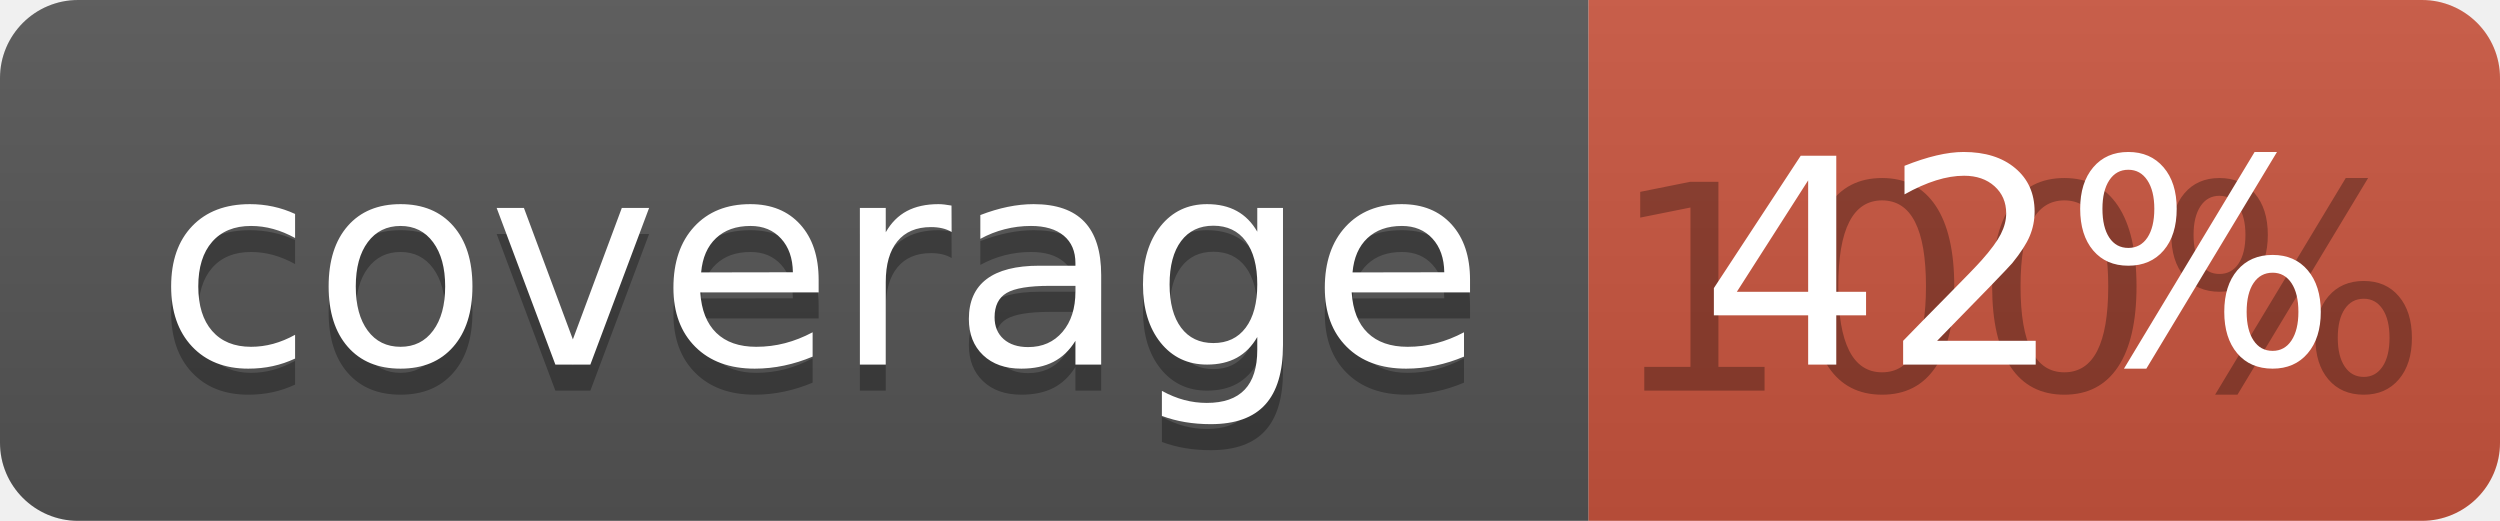
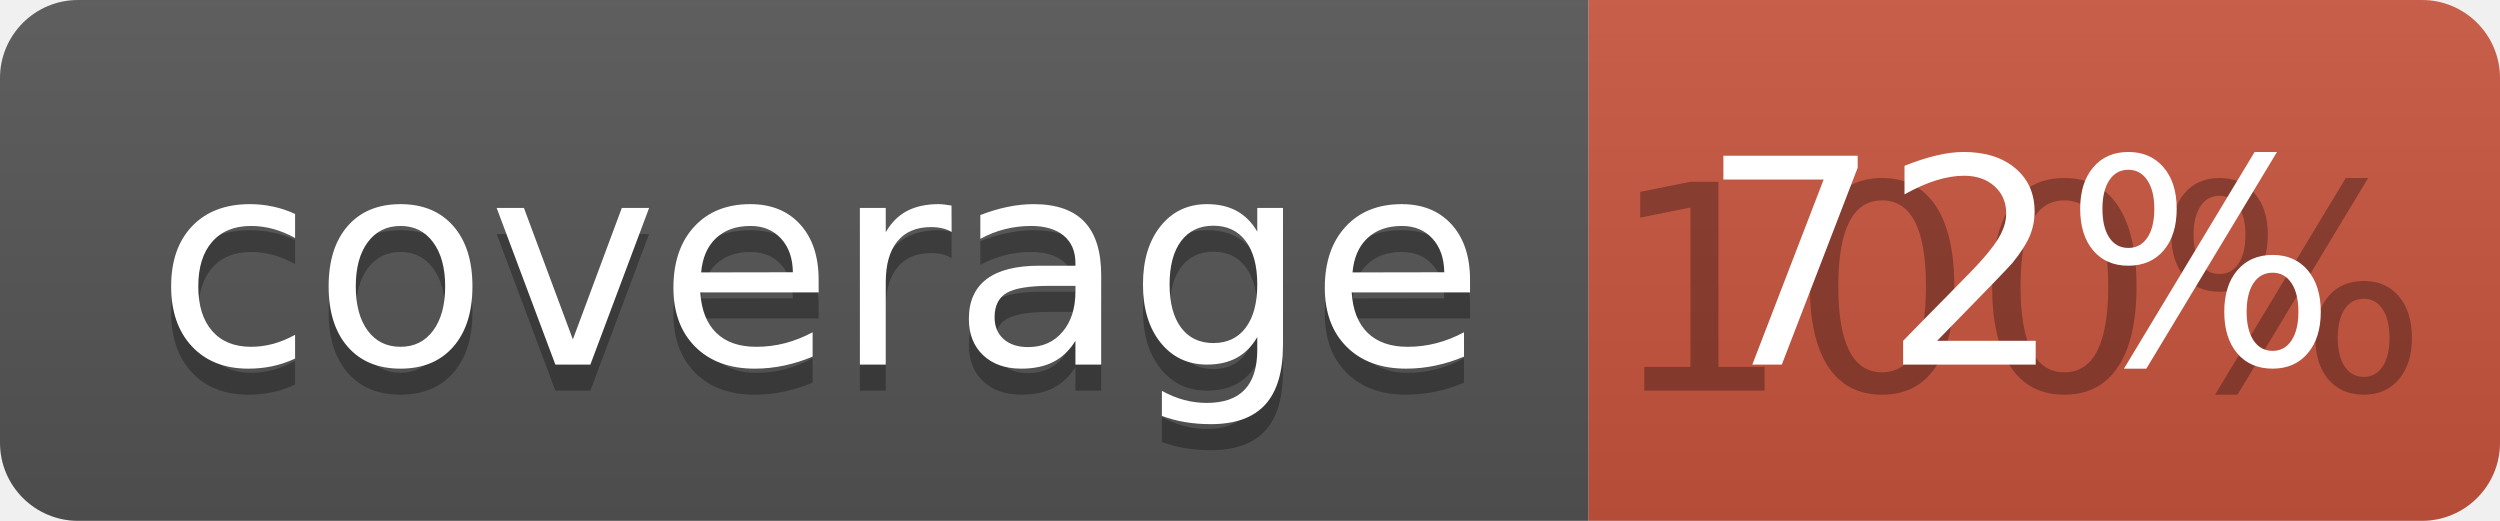
<svg xmlns="http://www.w3.org/2000/svg" width="96" height="20">
  <linearGradient id="b" x2="0" y2="100%">
    <stop offset="0" stop-color="#bbb" stop-opacity=".1" />
    <stop offset="1" stop-opacity=".1" />
  </linearGradient>
  <clipPath id="a">
    <rect width="96" height="20" rx="3" fill="#fff" />
  </clipPath>
  <g clip-path="url(#a)">
    <path fill="#555" d="M0 0h61v20H0z" />
    <path fill="#CA553E" d="M61 0h35v20H61z" />
    <path fill="url(#b)" d="M0 0h96v20H0z" />
  </g>
  <g fill="#fff" text-anchor="middle" font-family="DejaVu Sans,Verdana,Geneva,sans-serif" font-size="110">
    <text x="315" y="150" fill="#010101" fill-opacity=".3" transform="scale(.1)" textLength="510">coverage</text>
    <text x="315" y="140" transform="scale(.1)" textLength="510">coverage</text>
    <text x="775" y="150" fill="#010101" fill-opacity=".3" transform="scale(.1)" textLength="250">100%</text>
-     <text x="775" y="140" transform="scale(.1)" textLength="250">42%</text>
+     <text x="775" y="140" transform="scale(.1)" textLength="250">72%</text>
  </g>
</svg>
